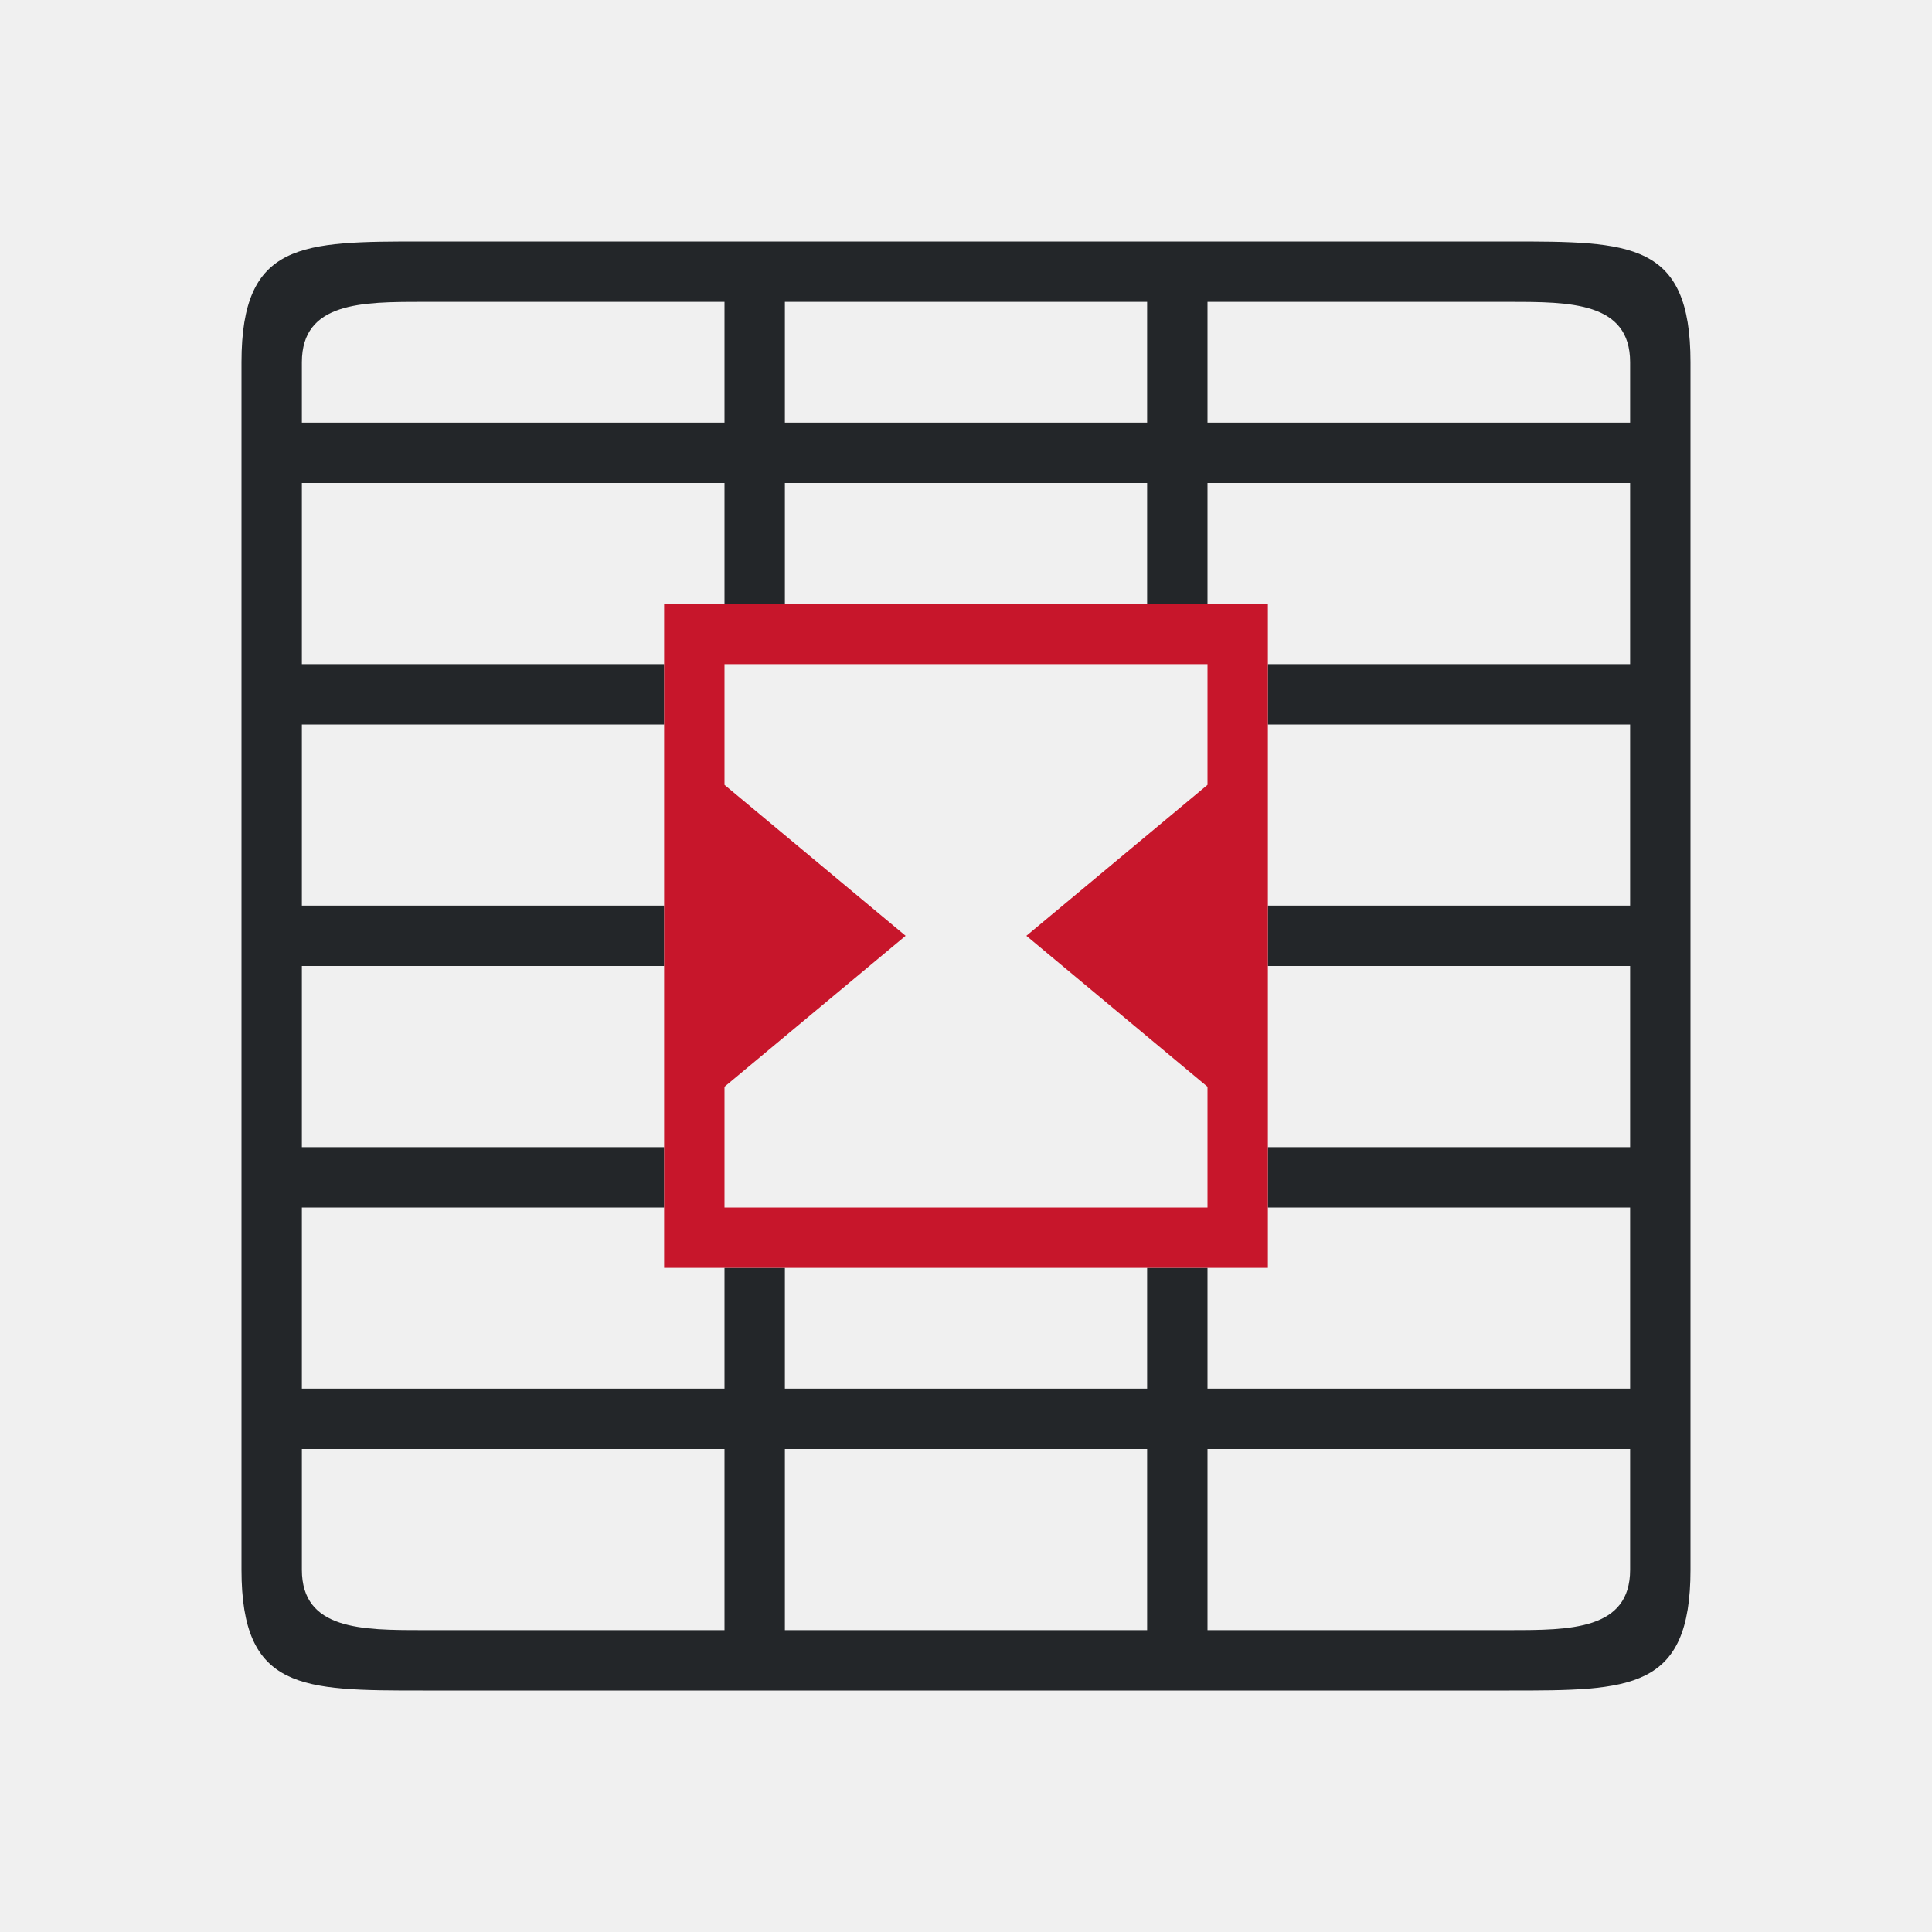
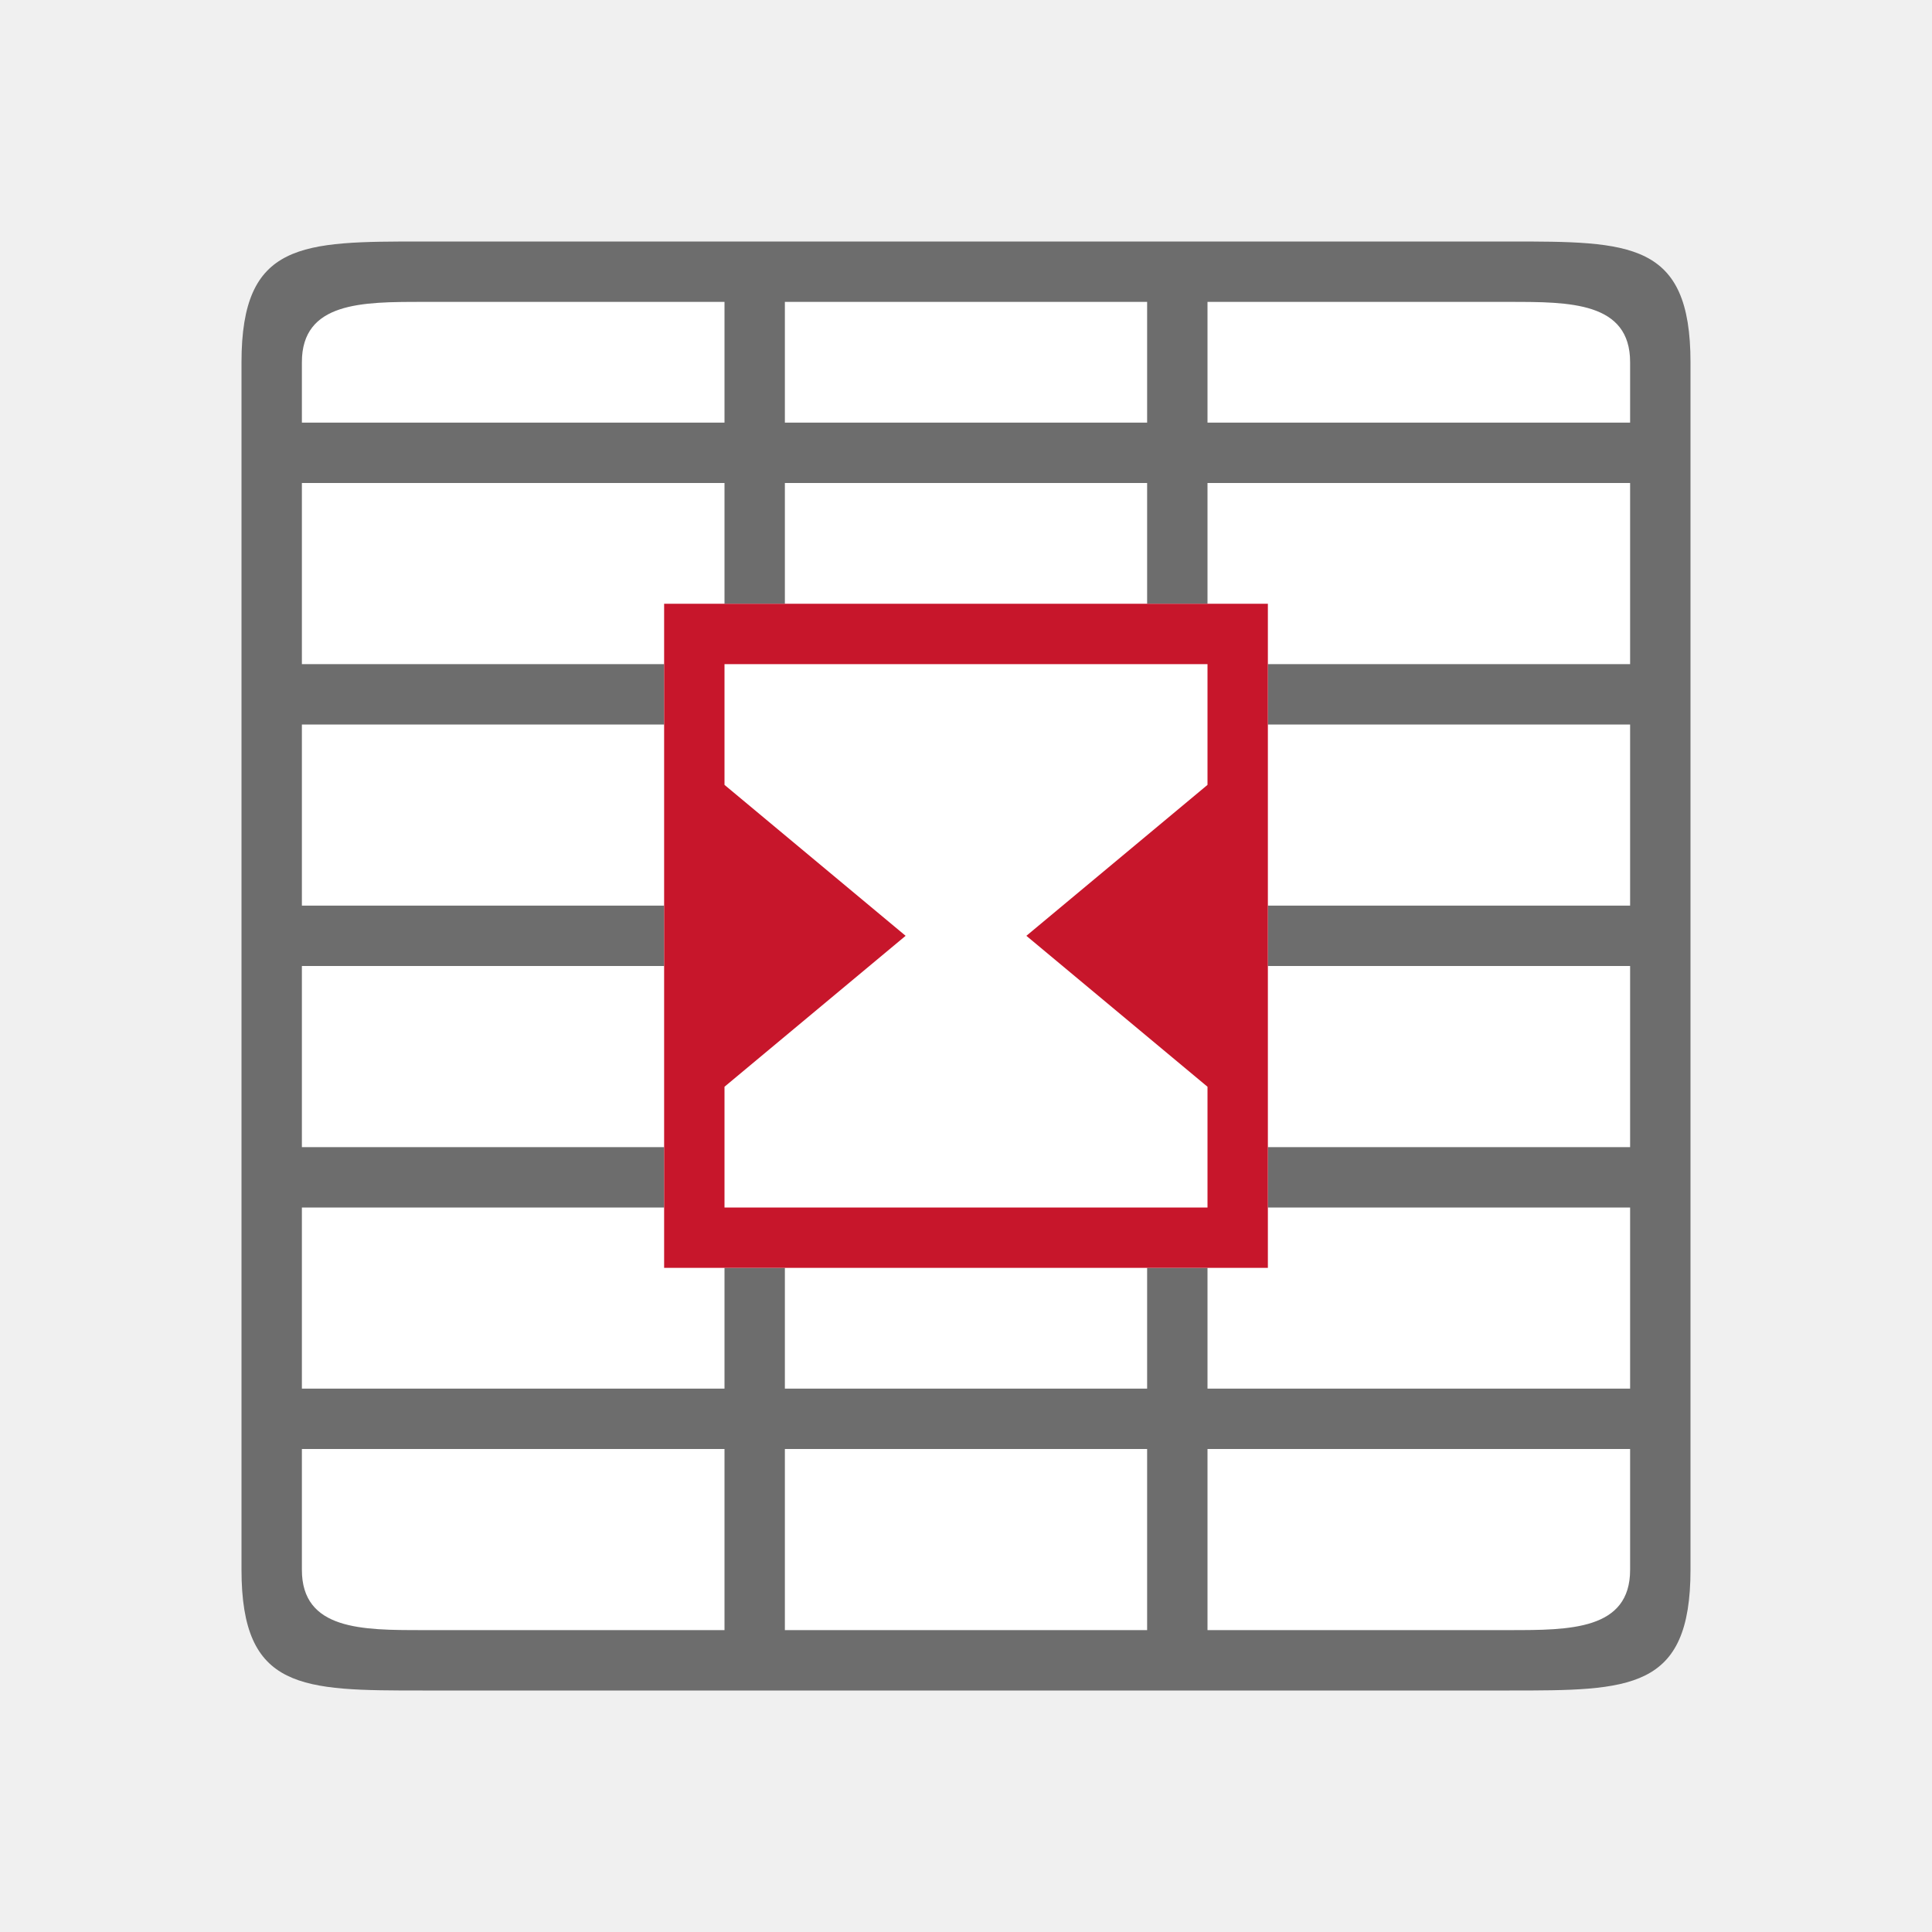
<svg xmlns="http://www.w3.org/2000/svg" viewBox="0 0 32 32" version="1.1" id="svg6">
  <defs id="defs10" />
-   <path d="m 4,6 v 20 c 0,2 1,2 3,2 h 18 c 2,0 3,0 3,-2 V 6 C 28,4 27,4 25,4 H 7 C 5,4 4,4 4,6 Z M 5,6 C 5,5 6,5 7,5 h 5 V 7 H 5 Z m 8,-1 h 6 v 2 h -6 z m 7,0 h 5 c 1,0 2,0 2,1 V 7 H 20 Z M 5,8 h 7 v 2 h 1 V 8 h 6 v 2 h 1 V 8 h 7 v 3 h -6 v 1 h 6 v 3 h -6 v 1 h 6 v 3 h -6 v 1 h 6 v 3 h -7 v -2 h -1 v 2 h -6 v -2 h -1 v 2 H 5 v -3 h 6 V 19 H 5 v -3 h 6 V 15 H 5 v -3 h 6 V 11 H 5 Z m 0,16 h 7 v 3 H 7 C 6,27 5,27 5,26 Z m 8,0 h 6 v 3 h -6 z m 7,0 h 7 v 2 c 0,1 -1,1 -2,1 h -5 z" id="path2" style="fill:#232629" />
+   <rect style="opacity:1;fill:#ffffff;fill-opacity:1;stroke:none;stroke-width:2;stroke-linecap:round;stroke-linejoin:round;stroke-miterlimit:4;stroke-dasharray:none;stroke-opacity:1" id="rect814" width="22" height="22" x="5" y="5" />
+   <path d="m 4,6 v 20 c 0,2 1,2 3,2 h 18 c 2,0 3,0 3,-2 V 6 C 28,4 27,4 25,4 H 7 C 5,4 4,4 4,6 Z M 5,6 C 5,5 6,5 7,5 h 5 V 7 H 5 Z m 8,-1 h 6 v 2 h -6 z m 7,0 h 5 c 1,0 2,0 2,1 V 7 H 20 Z M 5,8 h 7 v 2 h 1 V 8 h 6 v 2 h 1 V 8 h 7 v 3 h -6 v 1 h 6 v 3 h -6 v 1 h 6 v 3 h -6 v 1 h 6 v 3 h -7 v -2 h -1 v 2 h -6 v -2 h -1 v 2 H 5 v -3 h 6 V 19 H 5 v -3 h 6 V 15 H 5 v -3 h 6 V 11 H 5 Z m 0,16 h 7 v 3 H 7 C 6,27 5,27 5,26 Z m 8,0 h 6 v 3 h -6 z m 7,0 h 7 v 2 c 0,1 -1,1 -2,1 h -5 z" id="path2" style="fill:#6d6d6d;fill-opacity:1" />
  <path d="m11 10v11h10v-11zm1 1h8v2l-3 2.5 3 2.5v2h-8v-2l3-2.5-3-2.5z" fill="#c7162b" id="path4" />
</svg>
